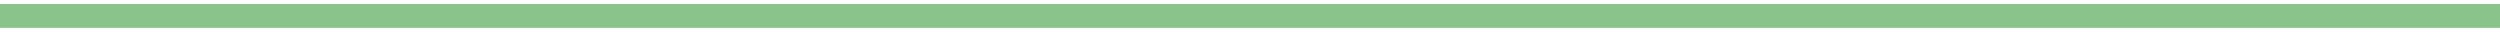
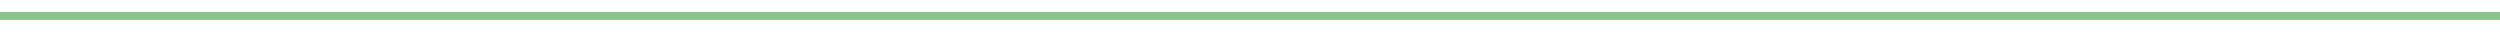
<svg xmlns="http://www.w3.org/2000/svg" width="314" height="4" viewBox="0 0 314 4" fill="none">
-   <path d="M0 2H314" stroke="#8BC48A" stroke-width="3" />
+   <path d="M0 2H314" stroke="#8BC48A" strokeWidth="3" />
</svg>
